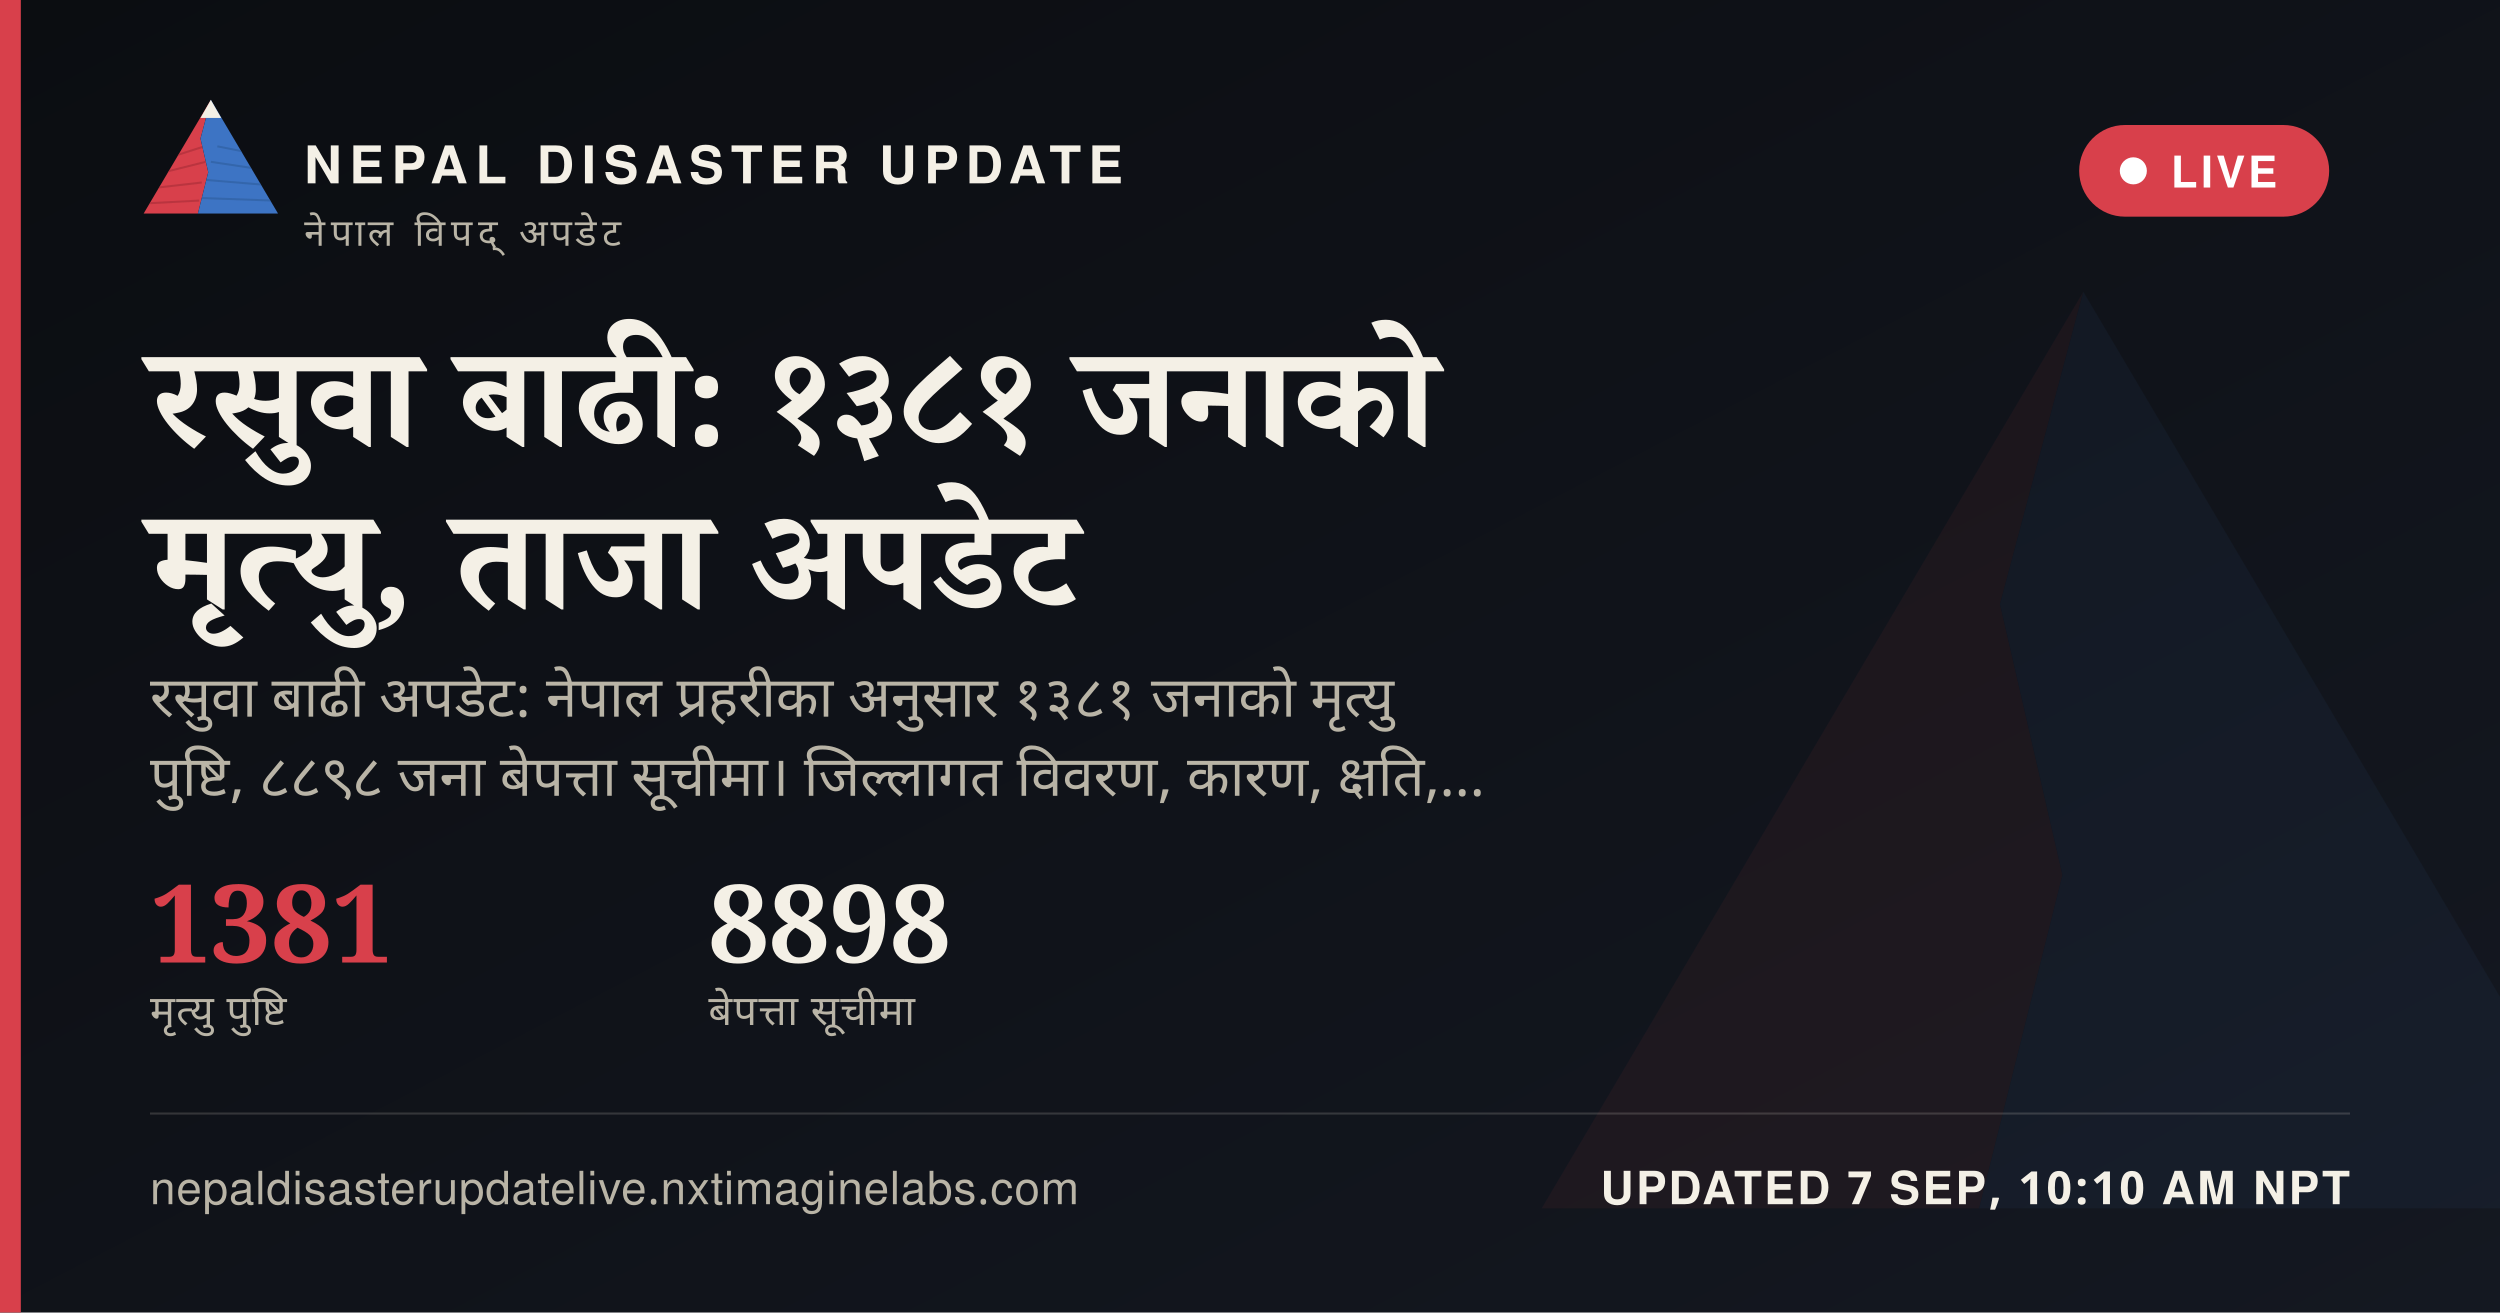
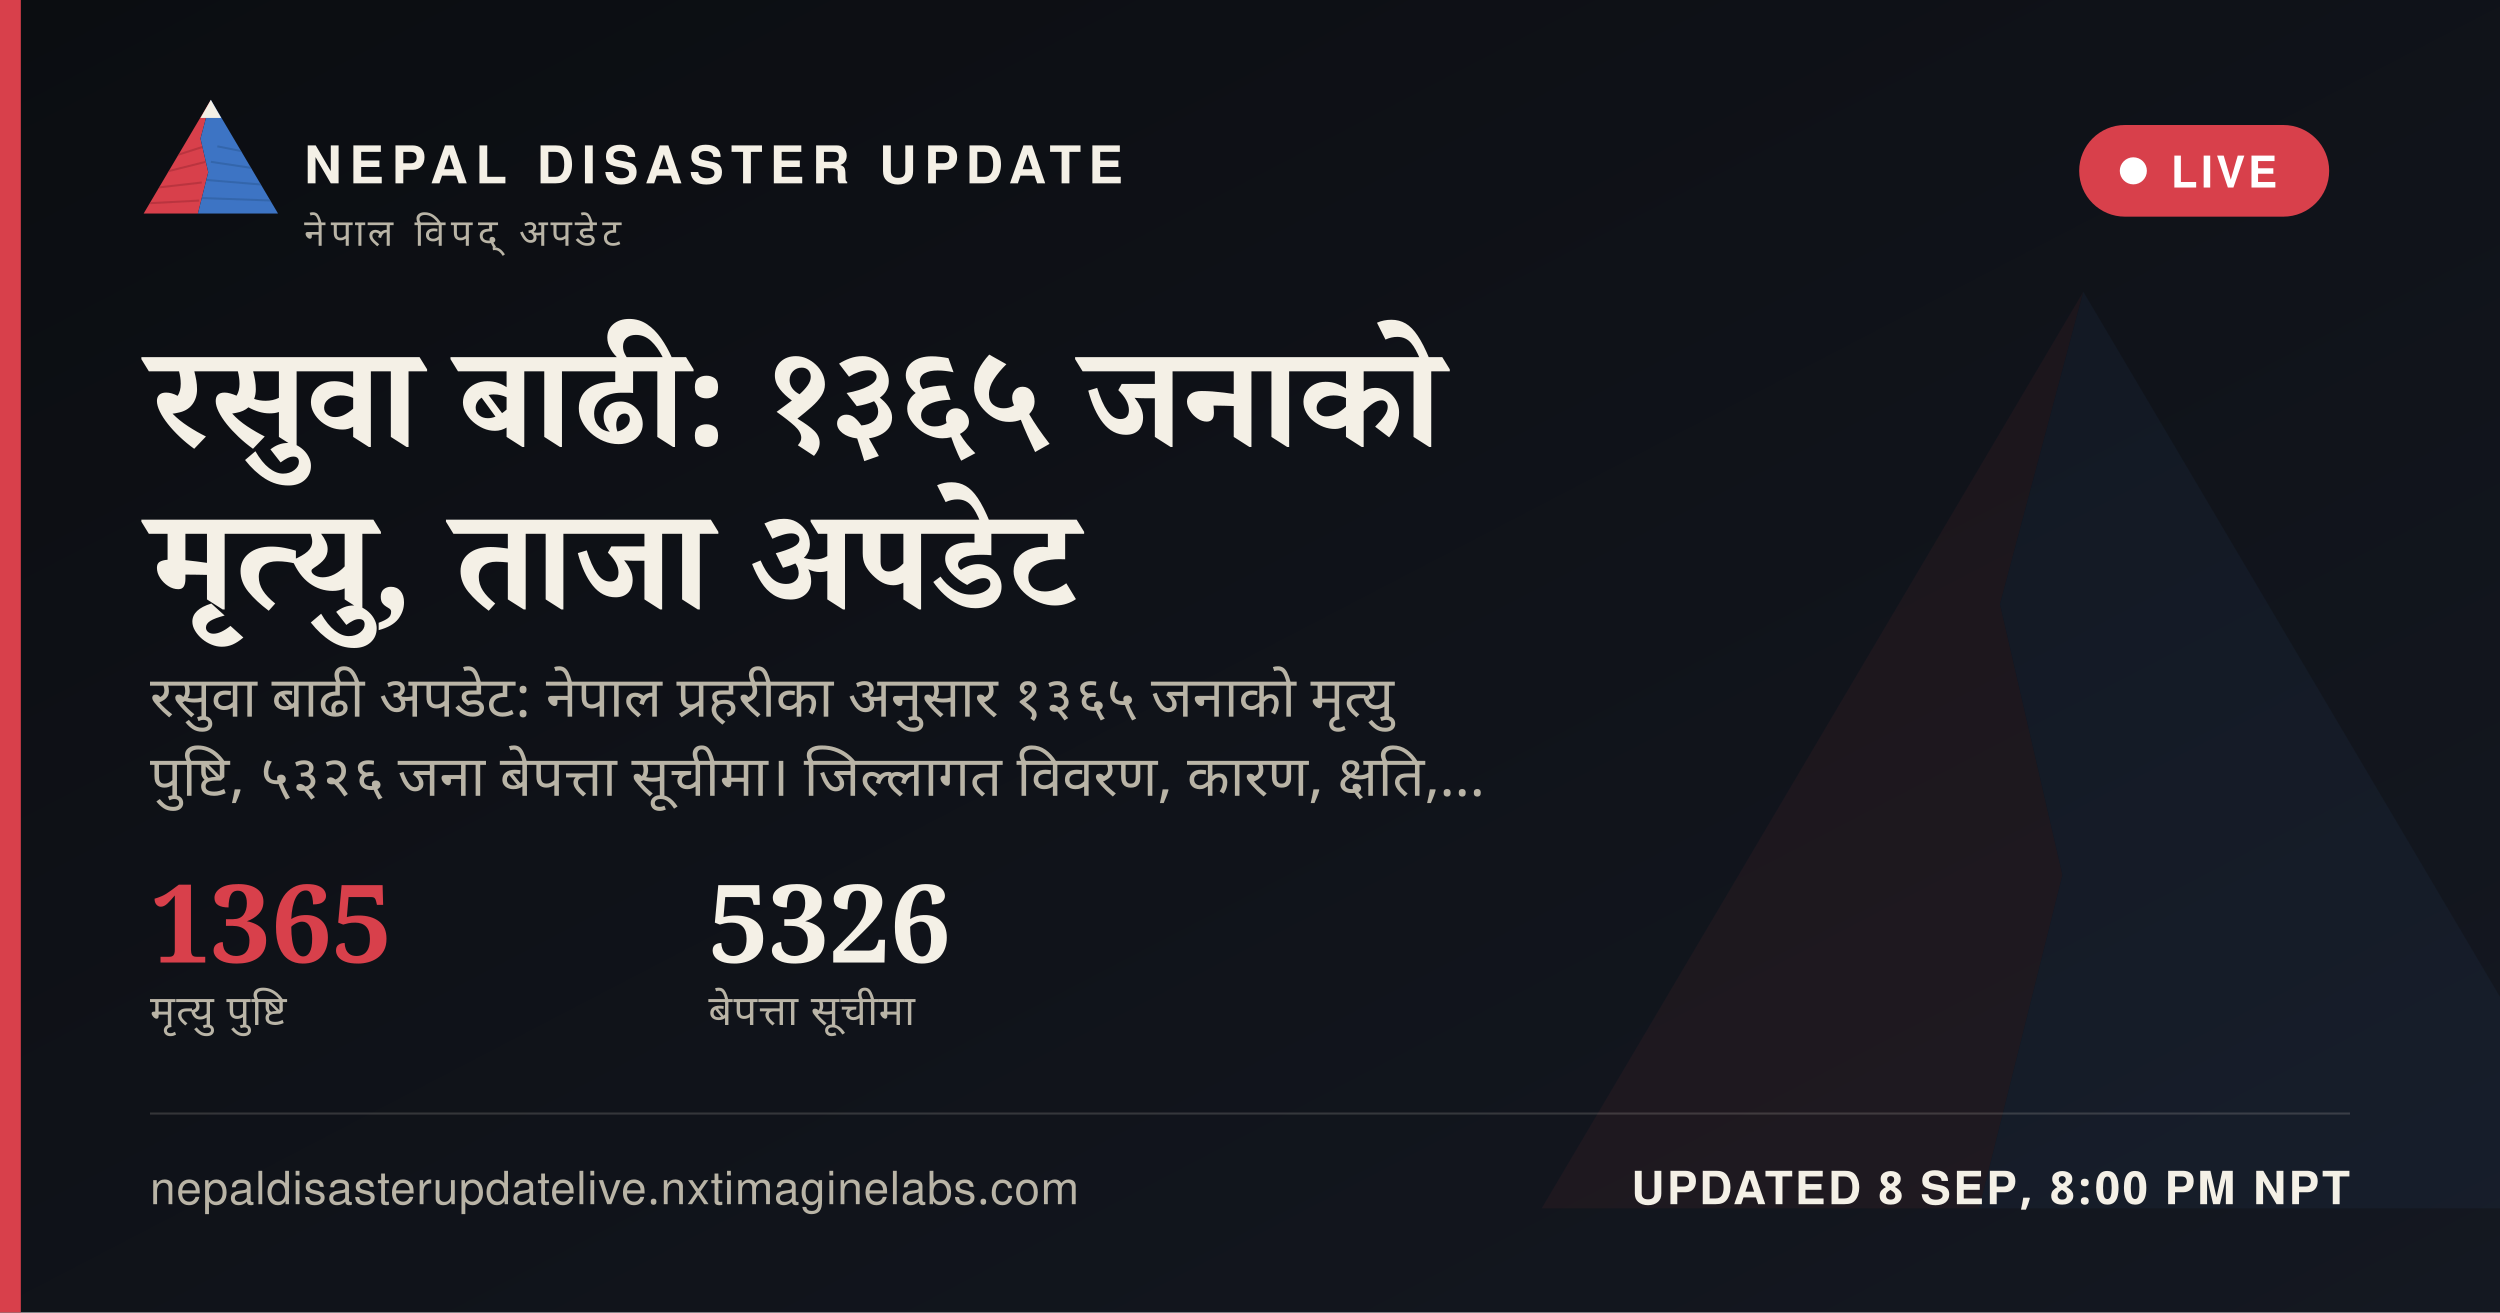
<svg xmlns="http://www.w3.org/2000/svg" width="1200" height="630" viewBox="0 0 1200 630">
  <defs>
    <linearGradient id="ogbg" x1="0" y1="0" x2="1" y2="1">
      <stop offset="0" stop-color="#0B0D11" />
      <stop offset="1" stop-color="#141821" />
    </linearGradient>
  </defs>
  <rect width="1200" height="630" fill="url(#ogbg)" />
  <g transform="translate(700,60) scale(5)" opacity="0.06">
    <polygon points="60,16 52,46 58,72 50,104 8,104" fill="#D8404B" />
    <polygon points="60,16 112,104 50,104 58,72 52,46" fill="#3D74C4" />
  </g>
  <rect x="0" y="0" width="10" height="630" fill="#D8404B" />
  <g transform="translate(64,38) scale(0.62)">
    <g>
      <defs>
        <clipPath id="ogLc">
          <polygon points="60,16 52,46 58,72 50,104 8,104" />
        </clipPath>
        <clipPath id="ogRc">
          <polygon points="60,16 112,104 50,104 58,72 52,46" />
        </clipPath>
      </defs>
      <polygon points="60,16 52,46 58,72 50,104 8,104" fill="#D8404B" />
      <g clip-path="url(#ogLc)" stroke="#A32A34" stroke-width="1.6" fill="none" opacity="0.55">
        <path d="M30,60 L55,52" />
        <path d="M24,72 L56,64" />
        <path d="M18,84 L53,80" />
        <path d="M13,96 L51,94" />
      </g>
      <polygon points="60,16 112,104 50,104 58,72 52,46" fill="#3D74C4" />
      <g clip-path="url(#ogRc)" stroke="#2A5793" stroke-width="1.6" fill="none" opacity="0.5">
        <path d="M65,52 L95,58" />
        <path d="M60,64 L100,70" />
        <path d="M56,78 L104,82" />
        <path d="M52,92 L108,94" />
      </g>
      <polygon points="60,16 52,30 68,30" fill="#F4F0E6" />
    </g>
  </g>
  <text x="146" y="88" font-family="'Public Sans', 'Noto Sans Devanagari', 'Helvetica Neue', Helvetica, Arial, sans-serif" font-size="25" font-weight="800" letter-spacing="3.6" fill="#F4F0E6">NEPAL DISASTER UPDATE</text>
  <text x="146" y="118" font-family="'Public Sans', 'Noto Sans Devanagari', 'Helvetica Neue', Helvetica, Arial, sans-serif" font-size="18" letter-spacing="2.8" fill="#B9B4A6">नेपाल विपद् अपडेट</text>
  <g>
    <rect x="998" y="60" width="120" height="44" rx="22" fill="#D8404B" stroke="none" />
    <circle cx="1024" cy="82" r="6.5" fill="#FFFFFF" />
    <text x="1042" y="90" font-family="'Public Sans', 'Noto Sans Devanagari', 'Helvetica Neue', Helvetica, Arial, sans-serif" font-size="21" font-weight="700" letter-spacing="1.6" fill="#FFFFFF">LIVE</text>
  </g>
-   <text x="72" y="214" font-family="Newsreader, 'Noto Serif Devanagari', Georgia, 'Times New Roman', serif" font-size="68" font-weight="600" fill="#F4F0E6" word-spacing="14">रसुवा बाढी: १३८१ जनाको</text>
+   <text x="72" y="214" font-family="Newsreader, 'Noto Serif Devanagari', Georgia, 'Times New Roman', serif" font-size="68" font-weight="600" fill="#F4F0E6" word-spacing="14">रसुवा बाढी: १३६५ जनाको</text>
  <text x="72" y="292" font-family="Newsreader, 'Noto Serif Devanagari', Georgia, 'Times New Roman', serif" font-size="68" font-weight="600" fill="#F4F0E6" word-spacing="14">मृत्यु, ताजा अपडेट</text>
-   <text x="72" y="344" font-family="'Public Sans', 'Noto Sans Devanagari', 'Helvetica Neue', Helvetica, Arial, sans-serif" font-size="27" fill="#B9B4A6" word-spacing="6">रसुवा बाढी अपडेट: नेपाल प्रहरीका अनुसार १३८१ जनाको मृत्यु</text>
-   <text x="72" y="382" font-family="'Public Sans', 'Noto Sans Devanagari', 'Helvetica Neue', Helvetica, Arial, sans-serif" font-size="27" fill="#B9B4A6" word-spacing="6">पुष्टि, ८८९८ जना बेपत्ता सूचीमा। जिल्लागत विवरण, कारण, क्षति,…</text>
+   <text x="72" y="344" font-family="'Public Sans', 'Noto Sans Devanagari', 'Helvetica Neue', Helvetica, Arial, sans-serif" font-size="27" fill="#B9B4A6" word-spacing="6">रसुवा बाढी अपडेट: नेपाल प्रहरीका अनुसार १३६५ जनाको मृत्यु</text>
+   <text x="72" y="382" font-family="'Public Sans', 'Noto Sans Devanagari', 'Helvetica Neue', Helvetica, Arial, sans-serif" font-size="27" fill="#B9B4A6" word-spacing="6">पुष्टि, ५३२६ जना बेपत्ता सूचीमा। जिल्लागत विवरण, कारण, क्षति,…</text>
  <g transform="translate(72,462)">
-     <text x="0" y="0" font-family="Newsreader, 'Noto Serif Devanagari', Georgia, 'Times New Roman', serif" font-size="52" font-weight="600" fill="#D8404B">1381</text>
+     <text x="0" y="0" font-family="Newsreader, 'Noto Serif Devanagari', Georgia, 'Times New Roman', serif" font-size="52" font-weight="600" fill="#D8404B">1365</text>
    <text x="0" y="30" font-family="'Public Sans', 'Noto Sans Devanagari', 'Helvetica Neue', Helvetica, Arial, sans-serif" font-size="20" letter-spacing="0.6" fill="#B9B4A6">मृत्यु पुष्टि</text>
-     <text x="268" y="0" font-family="Newsreader, 'Noto Serif Devanagari', Georgia, 'Times New Roman', serif" font-size="52" font-weight="600" fill="#F4F0E6">8898</text>
+     <text x="268" y="0" font-family="Newsreader, 'Noto Serif Devanagari', Georgia, 'Times New Roman', serif" font-size="52" font-weight="600" fill="#F4F0E6">5326</text>
    <text x="268" y="30" font-family="'Public Sans', 'Noto Sans Devanagari', 'Helvetica Neue', Helvetica, Arial, sans-serif" font-size="20" letter-spacing="0.6" fill="#B9B4A6">बेपत्ता सूचीमा</text>
  </g>
  <rect x="72" y="534" width="1056" height="1" fill="rgba(244,240,230,0.16)" />
  <text x="72" y="578" font-family="'Public Sans', 'Noto Sans Devanagari', 'Helvetica Neue', Helvetica, Arial, sans-serif" font-size="22" fill="#B9B4A6" letter-spacing="0.4">nepaldisasterupdatelive.nxtimaginelabs.com</text>
-   <text x="1128" y="578" text-anchor="end" font-family="'Public Sans', 'Noto Sans Devanagari', 'Helvetica Neue', Helvetica, Arial, sans-serif" font-size="22" font-weight="700" letter-spacing="1.2" fill="#F4F0E6">UPDATED 7 SEP, 10:10 AM NPT</text>
+   <text x="1128" y="578" text-anchor="end" font-family="'Public Sans', 'Noto Sans Devanagari', 'Helvetica Neue', Helvetica, Arial, sans-serif" font-size="22" font-weight="700" letter-spacing="1.2" fill="#F4F0E6">UPDATED 8 SEP, 8:00 PM NPT</text>
</svg>
